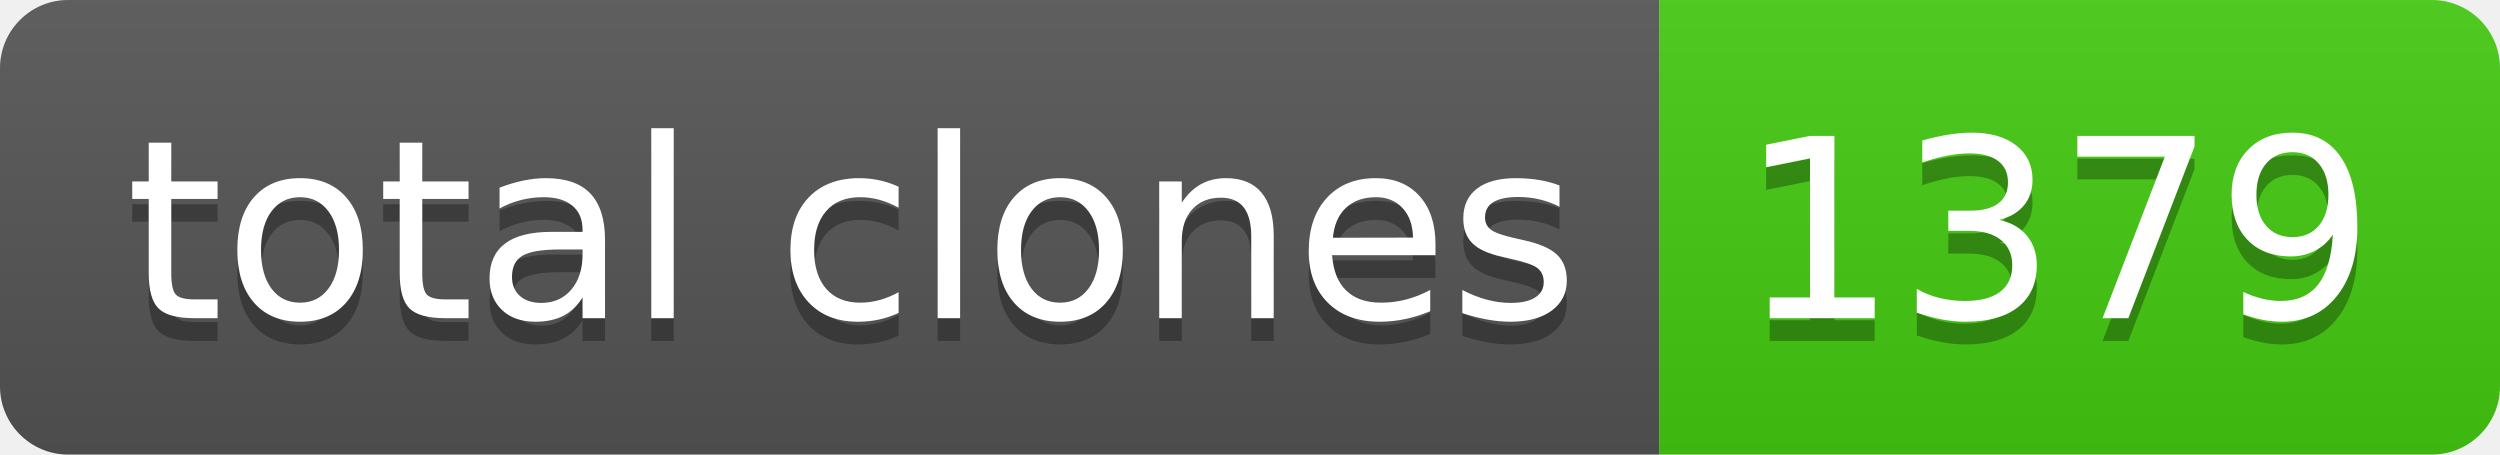
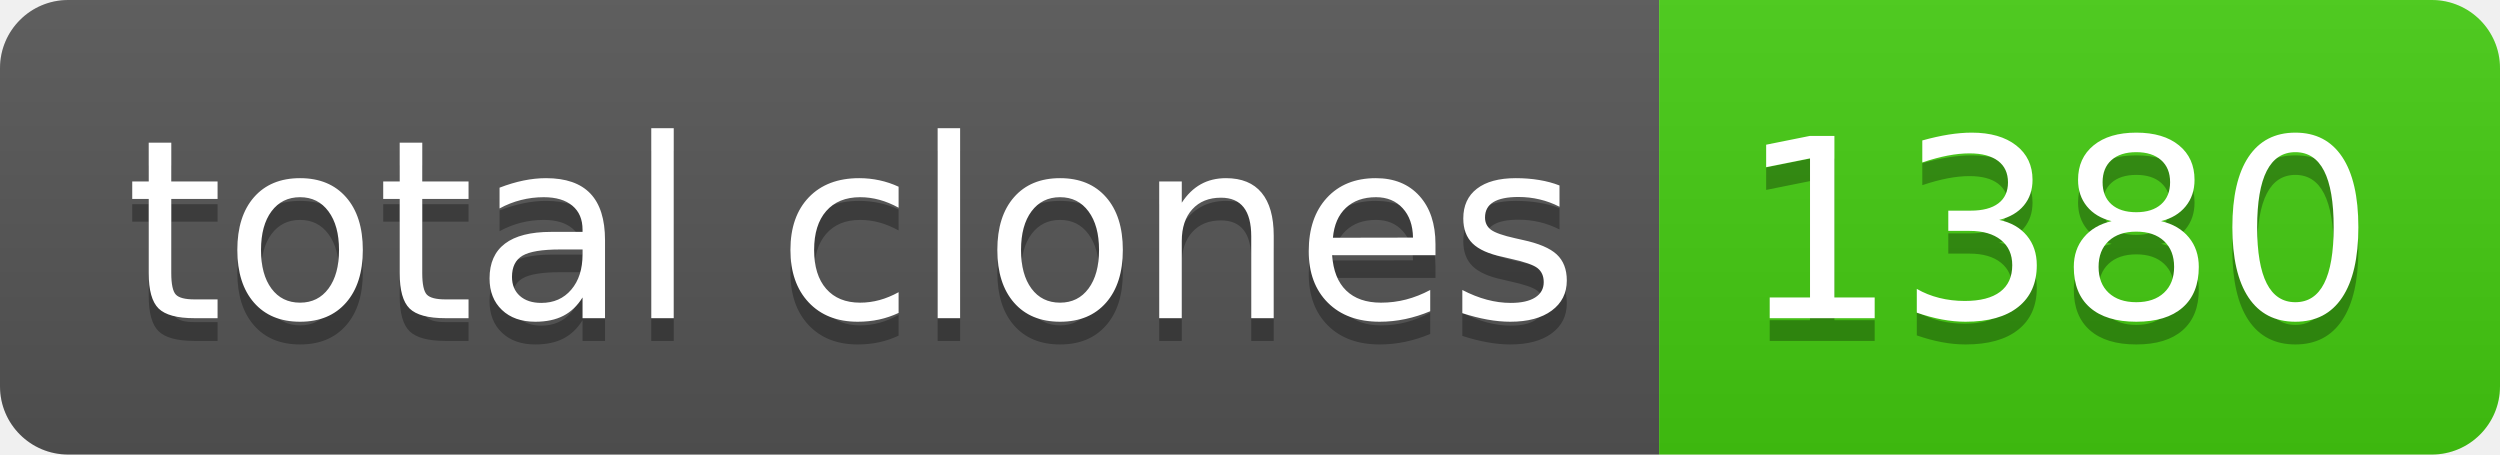
- <svg xmlns="http://www.w3.org/2000/svg" width="110" height="20" role="img" aria-label="total clones: 1379">
+ <svg xmlns="http://www.w3.org/2000/svg" width="110" height="20" role="img" aria-label="total clones: 1380">
  <linearGradient id="s" x2="0" y2="100%">
    <stop offset="0" stop-color="#bbb" stop-opacity=".1" />
    <stop offset="1" stop-opacity=".1" />
  </linearGradient>
  <clipPath id="r">
    <rect width="110" height="20" rx="3" fill="#fff" />
  </clipPath>
  <g clip-path="url(#r)">
    <rect width="73" height="20" fill="#555" />
    <rect x="73" width="37" height="20" fill="#4c1" />
    <rect width="110" height="20" fill="url(#s)" />
  </g>
  <g fill="#fff" text-anchor="middle" font-family="Verdana,Geneva,DejaVu Sans,sans-serif" text-rendering="geometricPrecision" font-size="110">
    <text aria-hidden="true" x="375" y="150" fill="#010101" fill-opacity=".3" transform="scale(.1)" textLength="630">total clones</text>
    <text x="375" y="140" transform="scale(.1)" fill="#fff" textLength="630">total clones</text>
-     <text aria-hidden="true" x="905" y="150" fill="#010101" fill-opacity=".3" transform="scale(.1)" textLength="270">1379</text>
-     <text x="905" y="140" transform="scale(.1)" fill="#fff" textLength="270">1379</text>
+     <text aria-hidden="true" x="905" y="150" fill="#010101" fill-opacity=".3" transform="scale(.1)" textLength="270">1380</text>
+     <text x="905" y="140" transform="scale(.1)" fill="#fff" textLength="270">1380</text>
  </g>
</svg>
